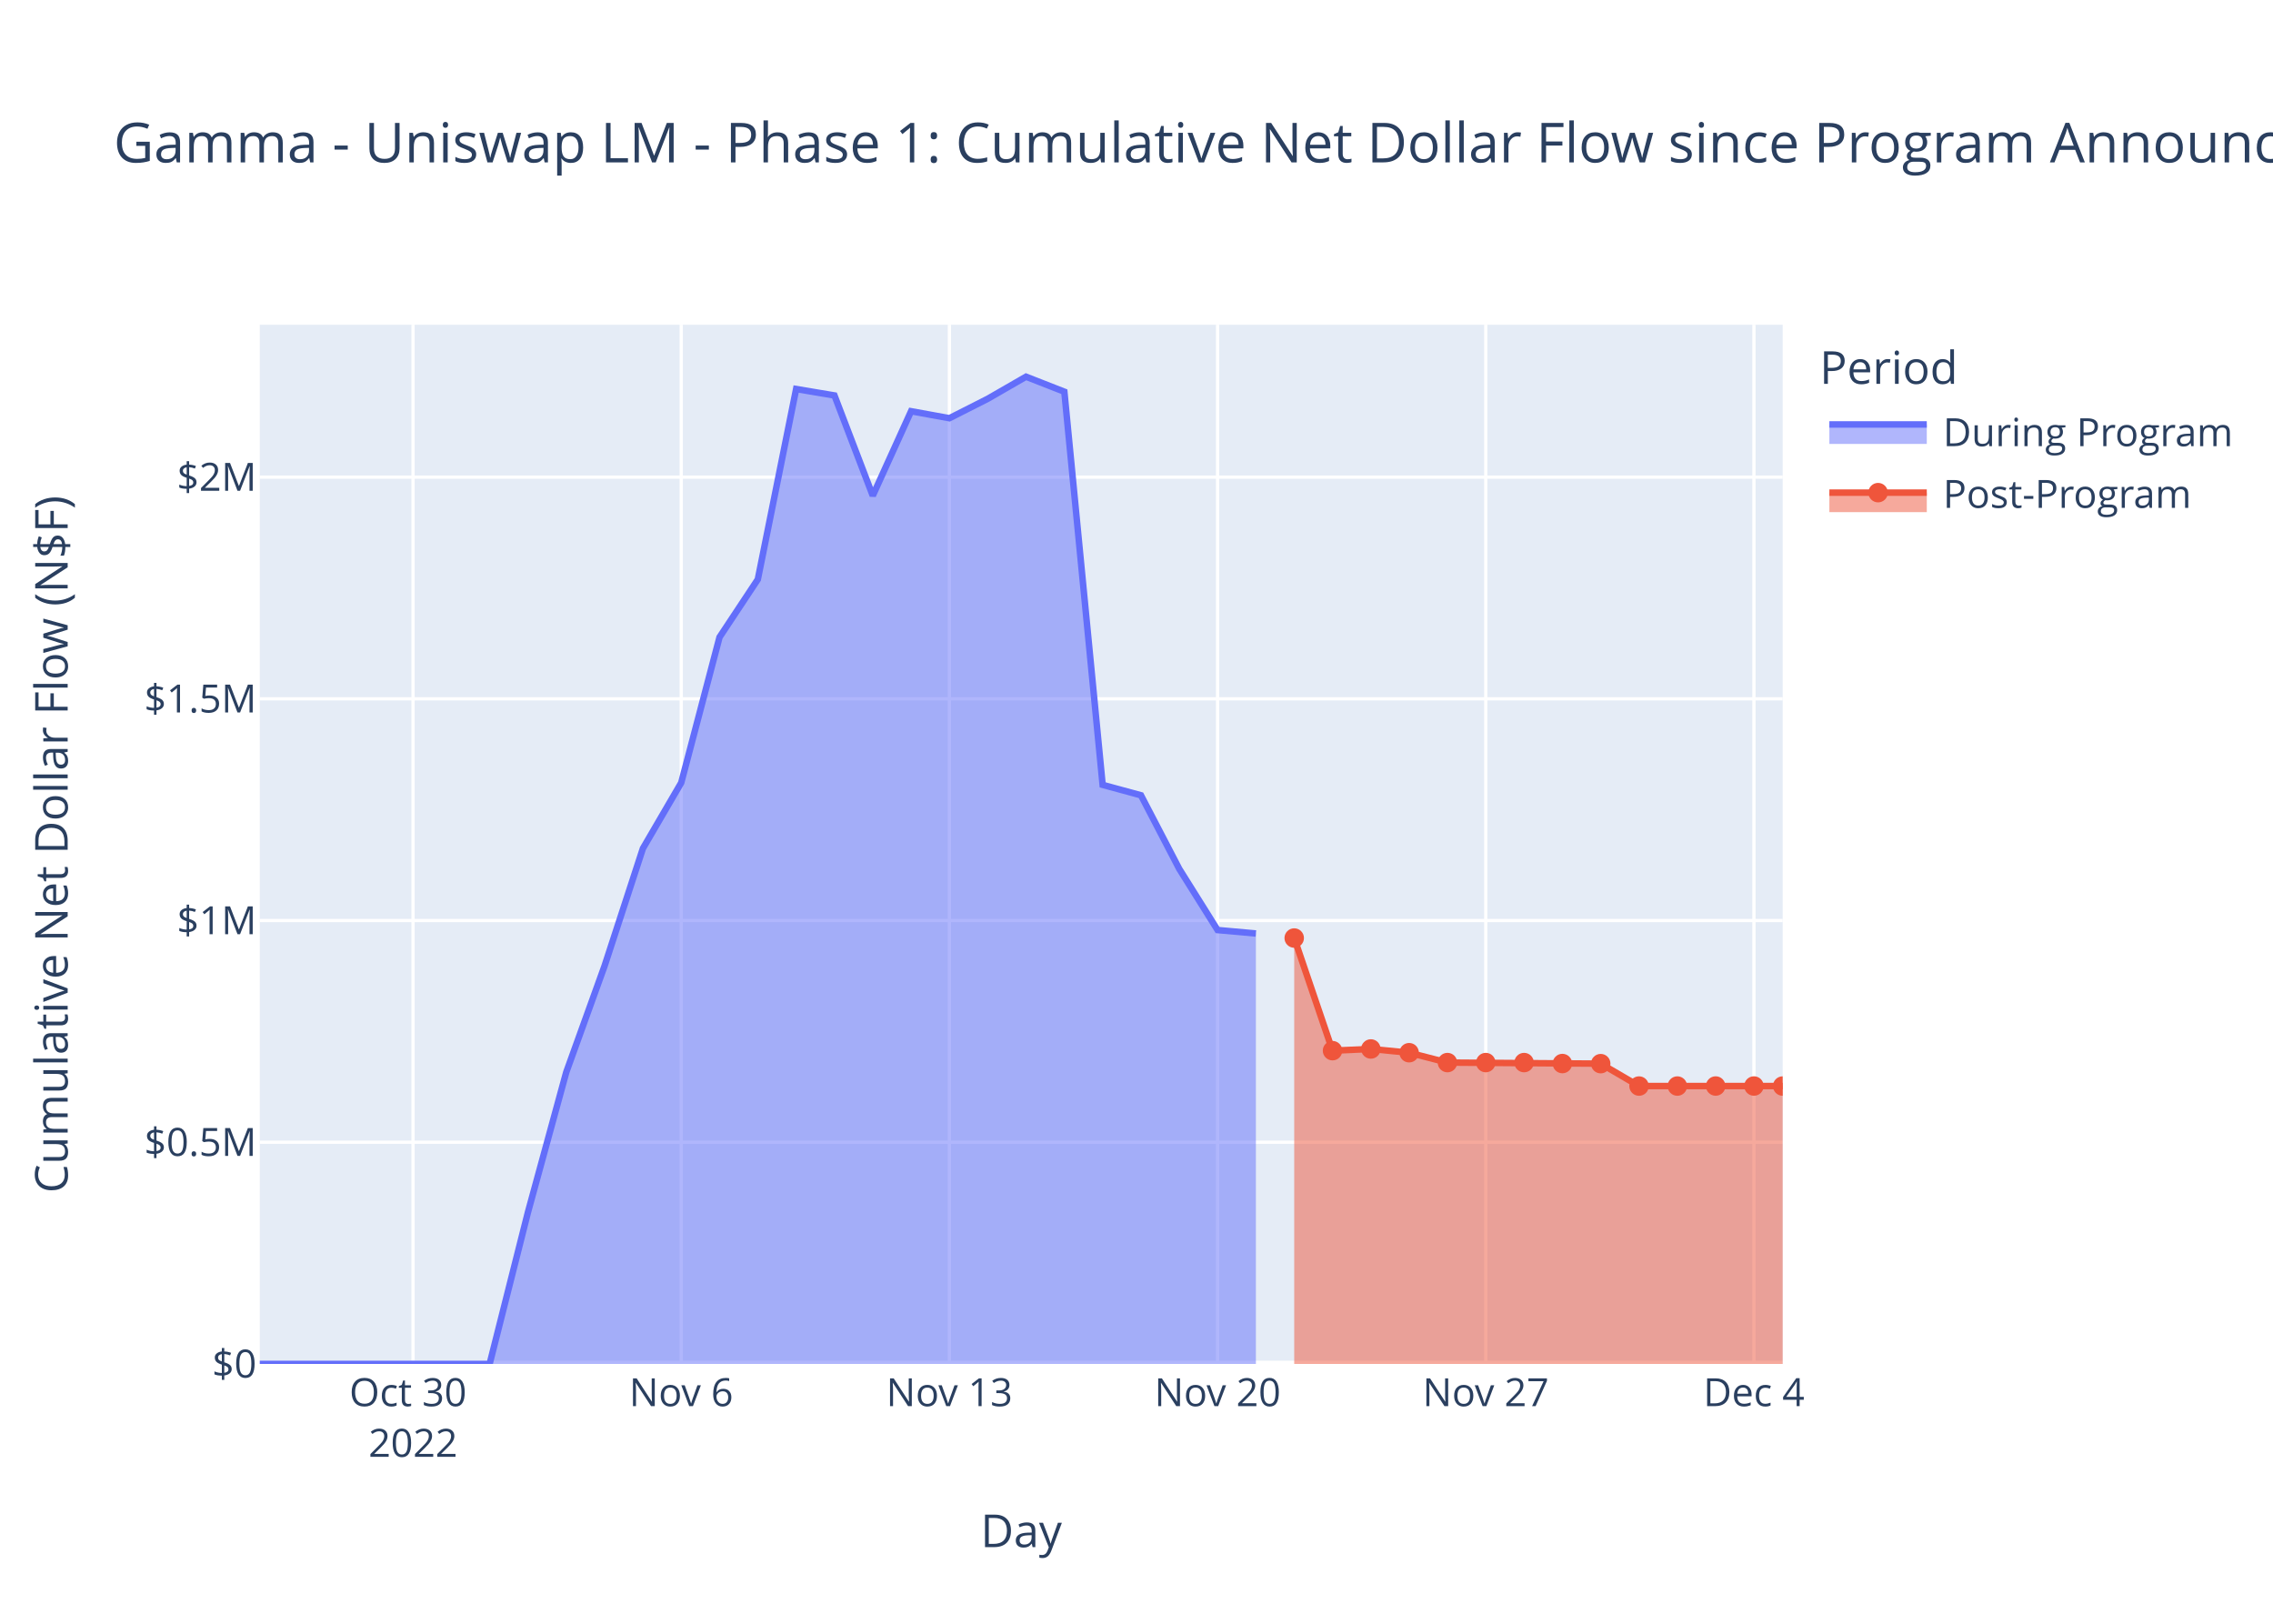
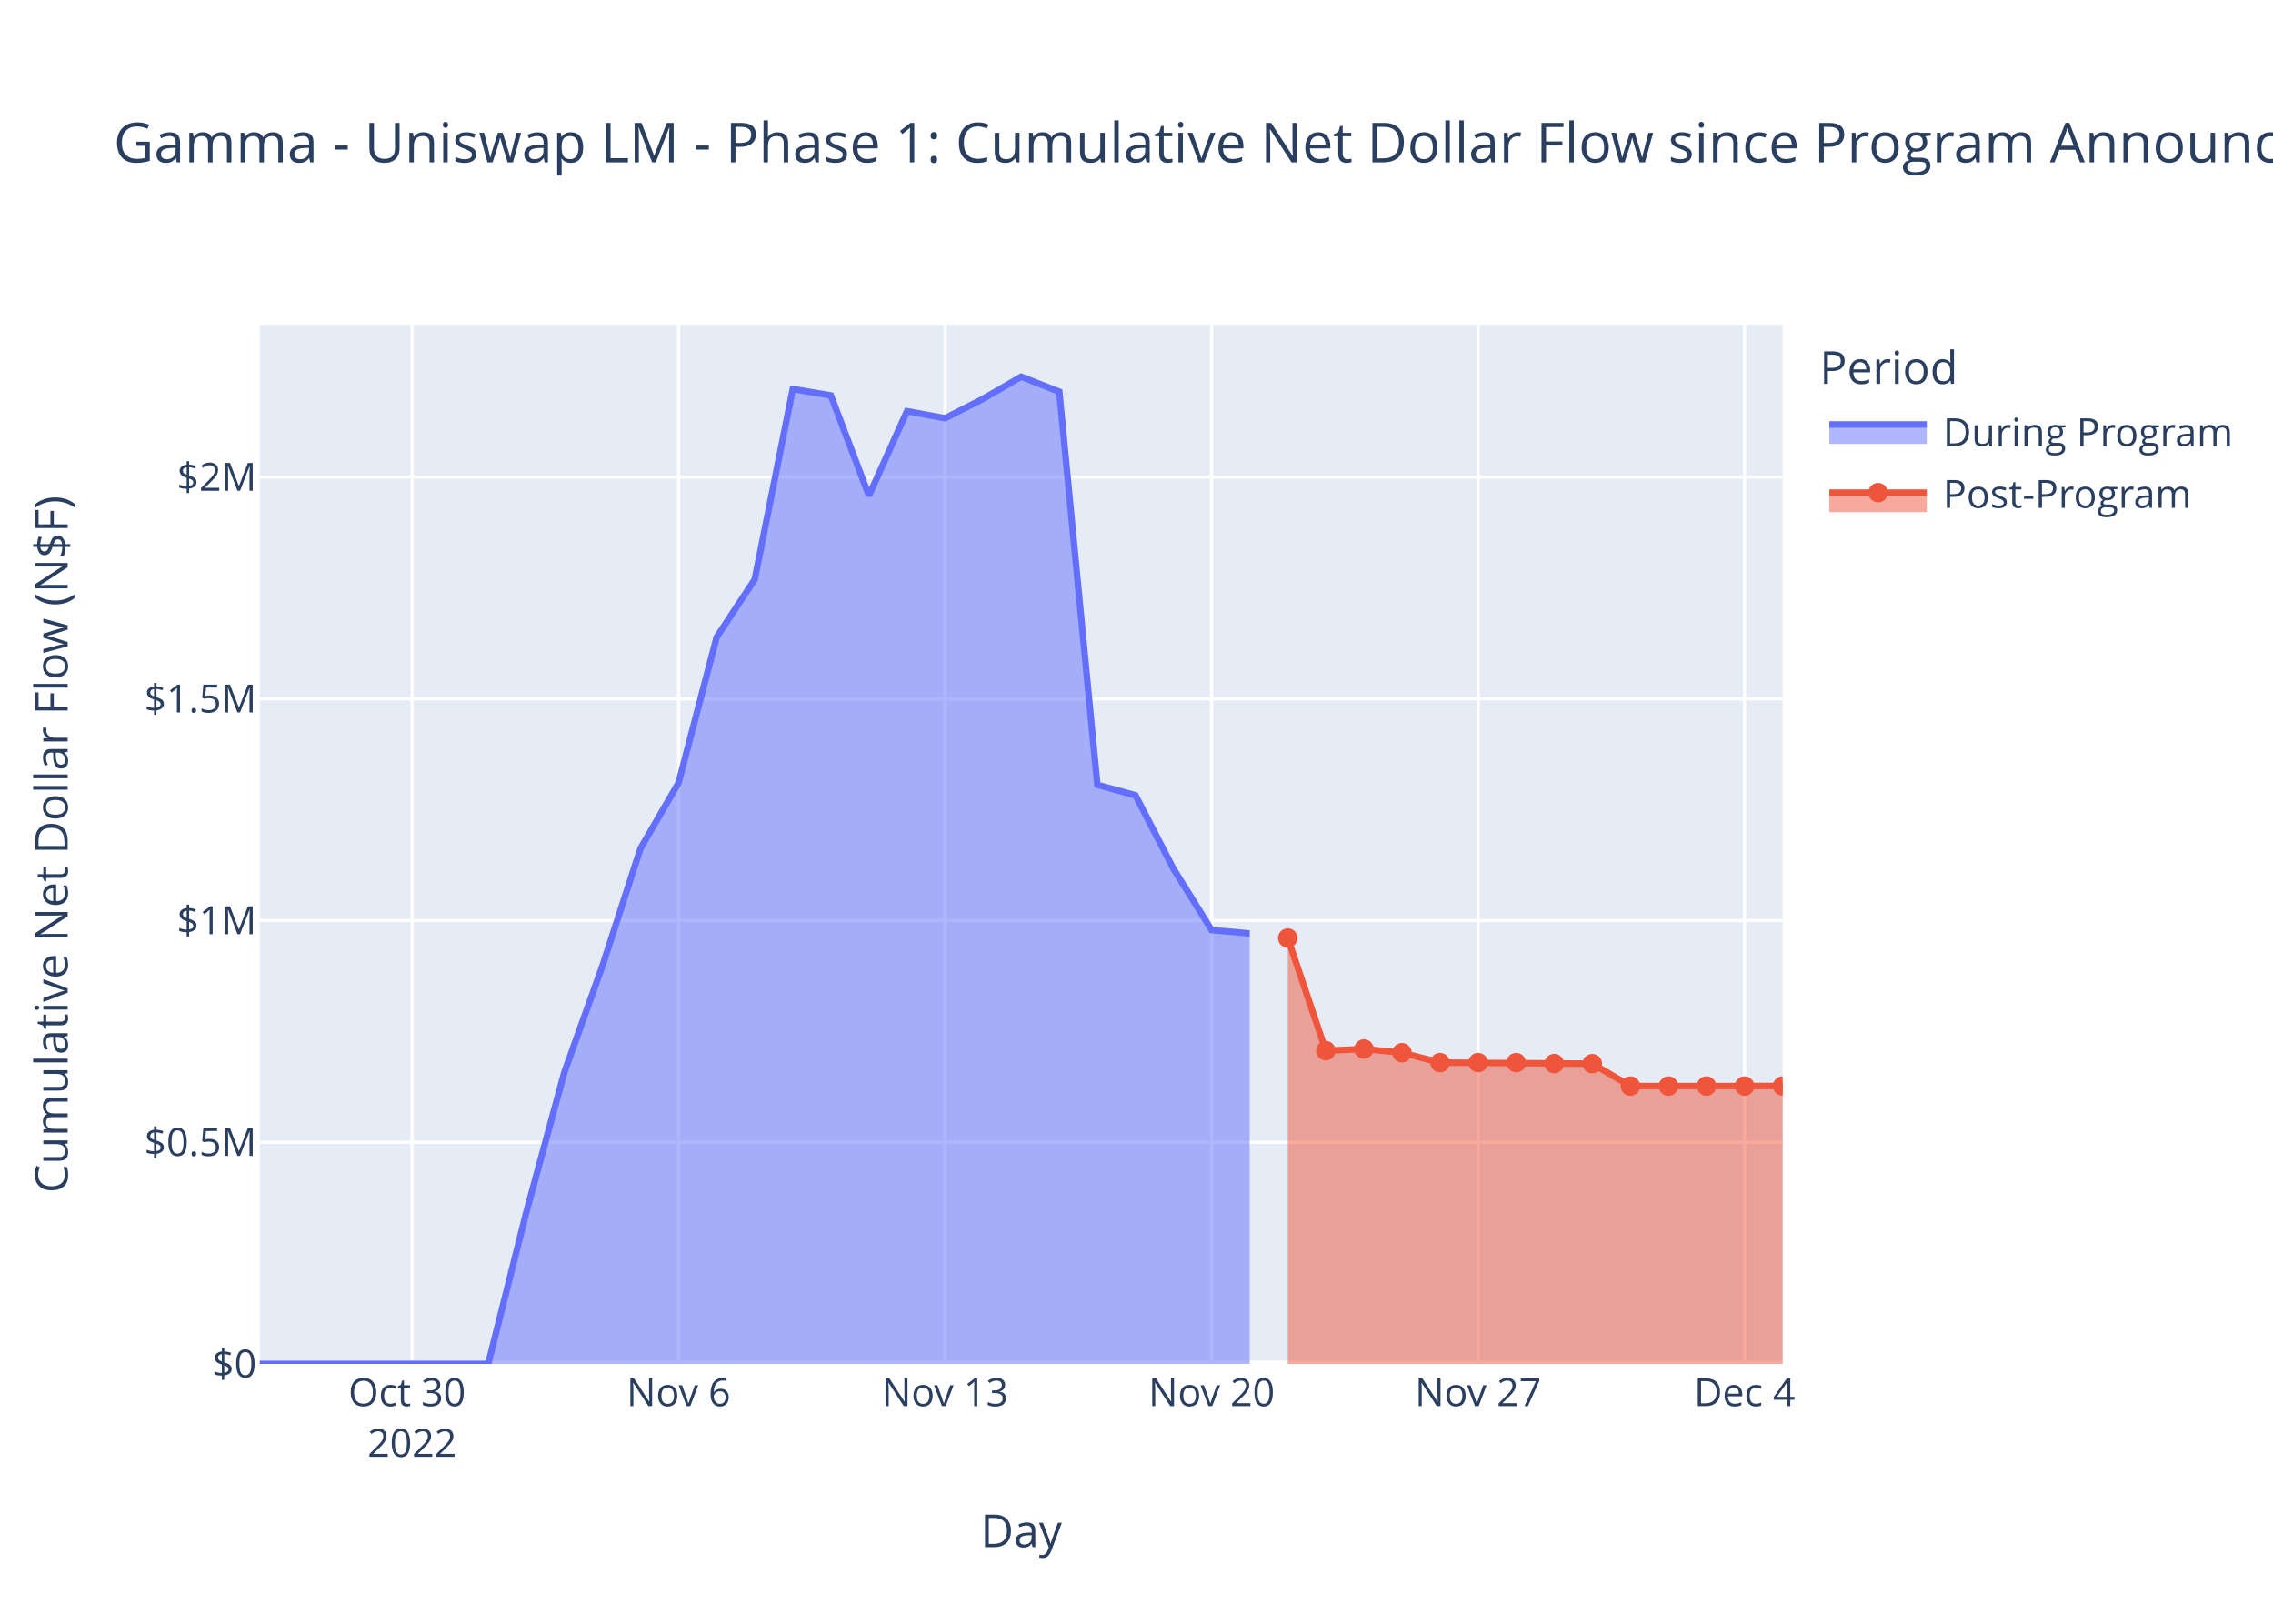
<svg xmlns="http://www.w3.org/2000/svg" class="main-svg" width="700" height="500" style="" viewBox="0 0 700 500">
  <rect x="0" y="0" width="700" height="500" style="fill: rgb(255, 255, 255); fill-opacity: 1;" />
-   <defs id="defs-ab5998">
+   <defs id="defs-0fdf6f">
    <g class="clips">
-       <clipPath id="clipab5998xyplot" class="plotclip">
+       <clipPath id="clip0fdf6fxyplot" class="plotclip">
        <rect width="469" height="320" />
      </clipPath>
-       <clipPath class="axesclip" id="clipab5998x">
+       <clipPath class="axesclip" id="clip0fdf6fx">
        <rect x="80" y="0" width="469" height="500" />
      </clipPath>
-       <clipPath class="axesclip" id="clipab5998y">
+       <clipPath class="axesclip" id="clip0fdf6fy">
        <rect x="0" y="100" width="700" height="320" />
      </clipPath>
-       <clipPath class="axesclip" id="clipab5998xy">
+       <clipPath class="axesclip" id="clip0fdf6fxy">
        <rect x="80" y="100" width="469" height="320" />
      </clipPath>
    </g>
    <g class="gradients" />
    <g class="patterns" />
  </defs>
  <g class="bglayer">
    <rect class="bg" x="80" y="100" width="469" height="320" style="fill: rgb(229, 236, 246); fill-opacity: 1; stroke-width: 0;" />
  </g>
  <g class="layer-below">
    <g class="imagelayer" />
    <g class="shapelayer" />
  </g>
  <g class="cartesianlayer">
    <g class="subplot xy">
      <g class="layer-subplot">
        <g class="shapelayer" />
        <g class="imagelayer" />
      </g>
      <g class="minor-gridlayer">
        <g class="x" />
        <g class="y" />
      </g>
      <g class="gridlayer">
        <g class="x">
-           <path class="xgrid crisp" transform="translate(127.2,0)" d="M0,100v320" style="stroke: rgb(255, 255, 255); stroke-opacity: 1; stroke-width: 1px;" />
-           <path class="xgrid crisp" transform="translate(209.79,0)" d="M0,100v320" style="stroke: rgb(255, 255, 255); stroke-opacity: 1; stroke-width: 1px;" />
-           <path class="xgrid crisp" transform="translate(292.38,0)" d="M0,100v320" style="stroke: rgb(255, 255, 255); stroke-opacity: 1; stroke-width: 1px;" />
-           <path class="xgrid crisp" transform="translate(374.97,0)" d="M0,100v320" style="stroke: rgb(255, 255, 255); stroke-opacity: 1; stroke-width: 1px;" />
-           <path class="xgrid crisp" transform="translate(457.56,0)" d="M0,100v320" style="stroke: rgb(255, 255, 255); stroke-opacity: 1; stroke-width: 1px;" />
-           <path class="xgrid crisp" transform="translate(540.15,0)" d="M0,100v320" style="stroke: rgb(255, 255, 255); stroke-opacity: 1; stroke-width: 1px;" />
+           <path class="xgrid crisp" transform="translate(126.9,0)" d="M0,100v320" style="stroke: rgb(255, 255, 255); stroke-opacity: 1; stroke-width: 1px;" />
+           <path class="xgrid crisp" transform="translate(208.98,0)" d="M0,100v320" style="stroke: rgb(255, 255, 255); stroke-opacity: 1; stroke-width: 1px;" />
+           <path class="xgrid crisp" transform="translate(291.05,0)" d="M0,100v320" style="stroke: rgb(255, 255, 255); stroke-opacity: 1; stroke-width: 1px;" />
+           <path class="xgrid crisp" transform="translate(373.13,0)" d="M0,100v320" style="stroke: rgb(255, 255, 255); stroke-opacity: 1; stroke-width: 1px;" />
+           <path class="xgrid crisp" transform="translate(455.2,0)" d="M0,100v320" style="stroke: rgb(255, 255, 255); stroke-opacity: 1; stroke-width: 1px;" />
+           <path class="xgrid crisp" transform="translate(537.28,0)" d="M0,100v320" style="stroke: rgb(255, 255, 255); stroke-opacity: 1; stroke-width: 1px;" />
        </g>
        <g class="y">
          <path class="ygrid crisp" transform="translate(0,351.73)" d="M80,0h469" style="stroke: rgb(255, 255, 255); stroke-opacity: 1; stroke-width: 1px;" />
          <path class="ygrid crisp" transform="translate(0,283.46)" d="M80,0h469" style="stroke: rgb(255, 255, 255); stroke-opacity: 1; stroke-width: 1px;" />
          <path class="ygrid crisp" transform="translate(0,215.19)" d="M80,0h469" style="stroke: rgb(255, 255, 255); stroke-opacity: 1; stroke-width: 1px;" />
          <path class="ygrid crisp" transform="translate(0,146.92)" d="M80,0h469" style="stroke: rgb(255, 255, 255); stroke-opacity: 1; stroke-width: 1px;" />
        </g>
      </g>
      <g class="zerolinelayer">
        <path class="yzl zl crisp" transform="translate(0,420)" d="M80,0h469" style="stroke: rgb(255, 255, 255); stroke-opacity: 1; stroke-width: 2px;" />
      </g>
      <path class="xlines-below" />
      <path class="ylines-below" />
      <g class="overlines-below" />
      <g class="xaxislayer-below" />
      <g class="yaxislayer-below" />
      <g class="overaxes-below" />
-       <g class="plot" transform="translate(80,100)" clip-path="url(#clipab5998xyplot)">
+       <g class="plot" transform="translate(80,100)" clip-path="url(#clip0fdf6fxyplot)">
        <g class="scatterlayer mlayer">
-           <g class="trace scatter tracee1f6a5" style="stroke-miterlimit: 2;">
+           <g class="trace scatter trace9059ed" style="stroke-miterlimit: 2;">
            <g class="fills">
              <g>
-                 <path class="js-fill" d="M306.77,320L0,320L0,320L70.79,319.99L82.59,273.28L94.39,230.15L106.19,197.42L117.99,161.26L129.79,141.03L141.59,96.21L153.38,78.41L165.18,19.79L176.98,21.77L188.78,52.63L200.58,26.63L212.38,28.78L224.18,22.8L235.98,16L247.78,20.62L259.57,141.68L271.37,144.89L283.17,167.56L294.97,186.39L306.77,187.45" style="fill: rgb(99, 110, 250); fill-opacity: 0.5; stroke-width: 0;" />
+                 <path class="js-fill" d="M304.85,320L0,320L0,320L70.35,319.99L82.08,273.28L93.8,230.15L105.53,197.42L117.25,161.26L128.98,141.03L140.7,96.21L152.43,78.41L164.15,19.79L175.88,21.77L187.6,52.63L199.33,26.63L211.05,28.78L222.78,22.8L234.5,16L246.23,20.62L257.95,141.68L269.68,144.89L281.4,167.56L293.13,186.39L304.85,187.45" style="fill: rgb(99, 110, 250); fill-opacity: 0.5; stroke-width: 0;" />
              </g>
            </g>
            <g class="errorbars" />
            <g class="lines">
-               <path class="js-line" d="M0,320L70.79,319.99L82.59,273.28L94.39,230.15L106.19,197.42L117.99,161.26L129.79,141.03L141.59,96.21L153.38,78.41L165.18,19.79L176.98,21.77L188.78,52.63L200.58,26.63L212.38,28.78L224.18,22.8L235.98,16L247.78,20.62L259.57,141.68L271.37,144.89L283.17,167.56L294.97,186.39L306.77,187.45" style="vector-effect: non-scaling-stroke; fill: none; stroke: rgb(99, 110, 250); stroke-opacity: 1; stroke-width: 2px; opacity: 1;" />
+               <path class="js-line" d="M0,320L70.35,319.99L82.08,273.28L93.8,230.15L105.53,197.42L117.25,161.26L128.98,141.03L140.7,96.21L152.43,78.41L164.15,19.79L175.88,21.77L187.6,52.63L199.33,26.63L211.05,28.78L222.78,22.8L234.5,16L246.23,20.62L257.95,141.68L269.68,144.89L281.4,167.56L293.13,186.39L304.85,187.45" style="vector-effect: non-scaling-stroke; fill: none; stroke: rgb(99, 110, 250); stroke-opacity: 1; stroke-width: 2px; opacity: 1;" />
            </g>
            <g class="points" />
            <g class="text" />
          </g>
-           <g class="trace scatter trace047267" style="stroke-miterlimit: 2;">
+           <g class="trace scatter trace4383de" style="stroke-miterlimit: 2;">
            <g class="fills">
              <g>
-                 <path class="js-fill" d="M469,320L318.57,320L318.57,188.85L330.37,223.53L342.17,223.01L353.96,224.16L365.76,227.2L412.96,227.53L424.76,234.43L469,234.43" style="fill: rgb(239, 85, 59); fill-opacity: 0.5; stroke-width: 0;" />
+                 <path class="js-fill" d="M469,320L316.58,320L316.58,188.85L328.3,223.53L340.03,223.01L351.75,224.16L363.48,227.2L410.38,227.53L422.1,234.43L469,234.41" style="fill: rgb(239, 85, 59); fill-opacity: 0.5; stroke-width: 0;" />
              </g>
            </g>
            <g class="errorbars" />
            <g class="lines">
-               <path class="js-line" d="M318.57,188.85L330.37,223.53L342.17,223.01L353.96,224.16L365.76,227.2L412.96,227.53L424.76,234.43L469,234.43" style="vector-effect: non-scaling-stroke; fill: none; stroke: rgb(239, 85, 59); stroke-opacity: 1; stroke-width: 2px; opacity: 1;" />
+               <path class="js-line" d="M316.58,188.85L328.3,223.53L340.03,223.01L351.75,224.16L363.48,227.2L410.38,227.53L422.1,234.43L469,234.41" style="vector-effect: non-scaling-stroke; fill: none; stroke: rgb(239, 85, 59); stroke-opacity: 1; stroke-width: 2px; opacity: 1;" />
            </g>
            <g class="points">
-               <path class="point" transform="translate(318.57,188.85)" d="M3,0A3,3 0 1,1 0,-3A3,3 0 0,1 3,0Z" style="opacity: 1; stroke-width: 0px; fill: rgb(239, 85, 59); fill-opacity: 1;" />
-               <path class="point" transform="translate(330.37,223.53)" d="M3,0A3,3 0 1,1 0,-3A3,3 0 0,1 3,0Z" style="opacity: 1; stroke-width: 0px; fill: rgb(239, 85, 59); fill-opacity: 1;" />
-               <path class="point" transform="translate(342.17,223.01)" d="M3,0A3,3 0 1,1 0,-3A3,3 0 0,1 3,0Z" style="opacity: 1; stroke-width: 0px; fill: rgb(239, 85, 59); fill-opacity: 1;" />
-               <path class="point" transform="translate(353.96,224.16)" d="M3,0A3,3 0 1,1 0,-3A3,3 0 0,1 3,0Z" style="opacity: 1; stroke-width: 0px; fill: rgb(239, 85, 59); fill-opacity: 1;" />
-               <path class="point" transform="translate(365.76,227.2)" d="M3,0A3,3 0 1,1 0,-3A3,3 0 0,1 3,0Z" style="opacity: 1; stroke-width: 0px; fill: rgb(239, 85, 59); fill-opacity: 1;" />
-               <path class="point" transform="translate(377.56,227.2)" d="M3,0A3,3 0 1,1 0,-3A3,3 0 0,1 3,0Z" style="opacity: 1; stroke-width: 0px; fill: rgb(239, 85, 59); fill-opacity: 1;" />
-               <path class="point" transform="translate(389.36,227.2)" d="M3,0A3,3 0 1,1 0,-3A3,3 0 0,1 3,0Z" style="opacity: 1; stroke-width: 0px; fill: rgb(239, 85, 59); fill-opacity: 1;" />
-               <path class="point" transform="translate(401.16,227.5)" d="M3,0A3,3 0 1,1 0,-3A3,3 0 0,1 3,0Z" style="opacity: 1; stroke-width: 0px; fill: rgb(239, 85, 59); fill-opacity: 1;" />
-               <path class="point" transform="translate(412.96,227.53)" d="M3,0A3,3 0 1,1 0,-3A3,3 0 0,1 3,0Z" style="opacity: 1; stroke-width: 0px; fill: rgb(239, 85, 59); fill-opacity: 1;" />
-               <path class="point" transform="translate(424.76,234.43)" d="M3,0A3,3 0 1,1 0,-3A3,3 0 0,1 3,0Z" style="opacity: 1; stroke-width: 0px; fill: rgb(239, 85, 59); fill-opacity: 1;" />
-               <path class="point" transform="translate(436.56,234.43)" d="M3,0A3,3 0 1,1 0,-3A3,3 0 0,1 3,0Z" style="opacity: 1; stroke-width: 0px; fill: rgb(239, 85, 59); fill-opacity: 1;" />
-               <path class="point" transform="translate(448.36,234.42)" d="M3,0A3,3 0 1,1 0,-3A3,3 0 0,1 3,0Z" style="opacity: 1; stroke-width: 0px; fill: rgb(239, 85, 59); fill-opacity: 1;" />
-               <path class="point" transform="translate(460.15,234.42)" d="M3,0A3,3 0 1,1 0,-3A3,3 0 0,1 3,0Z" style="opacity: 1; stroke-width: 0px; fill: rgb(239, 85, 59); fill-opacity: 1;" />
-               <path class="point" transform="translate(469,234.43)" d="M3,0A3,3 0 1,1 0,-3A3,3 0 0,1 3,0Z" style="opacity: 1; stroke-width: 0px; fill: rgb(239, 85, 59); fill-opacity: 1;" />
+               <path class="point" transform="translate(316.58,188.85)" d="M3,0A3,3 0 1,1 0,-3A3,3 0 0,1 3,0Z" style="opacity: 1; stroke-width: 0px; fill: rgb(239, 85, 59); fill-opacity: 1;" />
+               <path class="point" transform="translate(328.3,223.53)" d="M3,0A3,3 0 1,1 0,-3A3,3 0 0,1 3,0Z" style="opacity: 1; stroke-width: 0px; fill: rgb(239, 85, 59); fill-opacity: 1;" />
+               <path class="point" transform="translate(340.03,223.01)" d="M3,0A3,3 0 1,1 0,-3A3,3 0 0,1 3,0Z" style="opacity: 1; stroke-width: 0px; fill: rgb(239, 85, 59); fill-opacity: 1;" />
+               <path class="point" transform="translate(351.75,224.16)" d="M3,0A3,3 0 1,1 0,-3A3,3 0 0,1 3,0Z" style="opacity: 1; stroke-width: 0px; fill: rgb(239, 85, 59); fill-opacity: 1;" />
+               <path class="point" transform="translate(363.48,227.2)" d="M3,0A3,3 0 1,1 0,-3A3,3 0 0,1 3,0Z" style="opacity: 1; stroke-width: 0px; fill: rgb(239, 85, 59); fill-opacity: 1;" />
+               <path class="point" transform="translate(375.2,227.2)" d="M3,0A3,3 0 1,1 0,-3A3,3 0 0,1 3,0Z" style="opacity: 1; stroke-width: 0px; fill: rgb(239, 85, 59); fill-opacity: 1;" />
+               <path class="point" transform="translate(386.93,227.2)" d="M3,0A3,3 0 1,1 0,-3A3,3 0 0,1 3,0Z" style="opacity: 1; stroke-width: 0px; fill: rgb(239, 85, 59); fill-opacity: 1;" />
+               <path class="point" transform="translate(398.65,227.5)" d="M3,0A3,3 0 1,1 0,-3A3,3 0 0,1 3,0Z" style="opacity: 1; stroke-width: 0px; fill: rgb(239, 85, 59); fill-opacity: 1;" />
+               <path class="point" transform="translate(410.38,227.53)" d="M3,0A3,3 0 1,1 0,-3A3,3 0 0,1 3,0Z" style="opacity: 1; stroke-width: 0px; fill: rgb(239, 85, 59); fill-opacity: 1;" />
+               <path class="point" transform="translate(422.1,234.43)" d="M3,0A3,3 0 1,1 0,-3A3,3 0 0,1 3,0Z" style="opacity: 1; stroke-width: 0px; fill: rgb(239, 85, 59); fill-opacity: 1;" />
+               <path class="point" transform="translate(433.83,234.43)" d="M3,0A3,3 0 1,1 0,-3A3,3 0 0,1 3,0Z" style="opacity: 1; stroke-width: 0px; fill: rgb(239, 85, 59); fill-opacity: 1;" />
+               <path class="point" transform="translate(445.55,234.42)" d="M3,0A3,3 0 1,1 0,-3A3,3 0 0,1 3,0Z" style="opacity: 1; stroke-width: 0px; fill: rgb(239, 85, 59); fill-opacity: 1;" />
+               <path class="point" transform="translate(457.28,234.42)" d="M3,0A3,3 0 1,1 0,-3A3,3 0 0,1 3,0Z" style="opacity: 1; stroke-width: 0px; fill: rgb(239, 85, 59); fill-opacity: 1;" />
+               <path class="point" transform="translate(469,234.41)" d="M3,0A3,3 0 1,1 0,-3A3,3 0 0,1 3,0Z" style="opacity: 1; stroke-width: 0px; fill: rgb(239, 85, 59); fill-opacity: 1;" />
            </g>
            <g class="text" />
          </g>
        </g>
      </g>
      <g class="overplot" />
      <path class="xlines-above crisp" d="M0,0" style="fill: none;" />
      <path class="ylines-above crisp" d="M0,0" style="fill: none;" />
      <g class="overlines-above" />
      <g class="xaxislayer-above">
        <g class="xtick">
-           <text text-anchor="middle" x="0" y="433" transform="translate(127.2,0)" style="font-family: 'Open Sans', verdana, arial, sans-serif; font-size: 12px; fill: rgb(42, 63, 95); fill-opacity: 1; white-space: pre; opacity: 1;">
+           <text text-anchor="middle" x="0" y="433" transform="translate(126.9,0)" style="font-family: 'Open Sans', verdana, arial, sans-serif; font-size: 12px; fill: rgb(42, 63, 95); fill-opacity: 1; white-space: pre; opacity: 1;">
            <tspan class="line" dy="0em" x="0" y="433">Oct 30</tspan>
            <tspan class="line" dy="1.3em" x="0" y="433">2022</tspan>
          </text>
        </g>
        <g class="xtick">
-           <text text-anchor="middle" x="0" y="433" style="font-family: 'Open Sans', verdana, arial, sans-serif; font-size: 12px; fill: rgb(42, 63, 95); fill-opacity: 1; white-space: pre; opacity: 1;" transform="translate(209.79,0)">Nov 6</text>
-         </g>
-         <g class="xtick">
-           <text text-anchor="middle" x="0" y="433" style="font-family: 'Open Sans', verdana, arial, sans-serif; font-size: 12px; fill: rgb(42, 63, 95); fill-opacity: 1; white-space: pre; opacity: 1;" transform="translate(292.38,0)">Nov 13</text>
-         </g>
-         <g class="xtick">
-           <text text-anchor="middle" x="0" y="433" style="font-family: 'Open Sans', verdana, arial, sans-serif; font-size: 12px; fill: rgb(42, 63, 95); fill-opacity: 1; white-space: pre; opacity: 1;" transform="translate(374.97,0)">Nov 20</text>
-         </g>
-         <g class="xtick">
-           <text text-anchor="middle" x="0" y="433" style="font-family: 'Open Sans', verdana, arial, sans-serif; font-size: 12px; fill: rgb(42, 63, 95); fill-opacity: 1; white-space: pre; opacity: 1;" transform="translate(457.56,0)">Nov 27</text>
-         </g>
-         <g class="xtick">
-           <text text-anchor="middle" x="0" y="433" style="font-family: 'Open Sans', verdana, arial, sans-serif; font-size: 12px; fill: rgb(42, 63, 95); fill-opacity: 1; white-space: pre; opacity: 1;" transform="translate(540.15,0)">Dec 4</text>
+           <text text-anchor="middle" x="0" y="433" style="font-family: 'Open Sans', verdana, arial, sans-serif; font-size: 12px; fill: rgb(42, 63, 95); fill-opacity: 1; white-space: pre; opacity: 1;" transform="translate(208.98,0)">Nov 6</text>
+         </g>
+         <g class="xtick">
+           <text text-anchor="middle" x="0" y="433" style="font-family: 'Open Sans', verdana, arial, sans-serif; font-size: 12px; fill: rgb(42, 63, 95); fill-opacity: 1; white-space: pre; opacity: 1;" transform="translate(291.05,0)">Nov 13</text>
+         </g>
+         <g class="xtick">
+           <text text-anchor="middle" x="0" y="433" style="font-family: 'Open Sans', verdana, arial, sans-serif; font-size: 12px; fill: rgb(42, 63, 95); fill-opacity: 1; white-space: pre; opacity: 1;" transform="translate(373.13,0)">Nov 20</text>
+         </g>
+         <g class="xtick">
+           <text text-anchor="middle" x="0" y="433" style="font-family: 'Open Sans', verdana, arial, sans-serif; font-size: 12px; fill: rgb(42, 63, 95); fill-opacity: 1; white-space: pre; opacity: 1;" transform="translate(455.2,0)">Nov 27</text>
+         </g>
+         <g class="xtick">
+           <text text-anchor="middle" x="0" y="433" style="font-family: 'Open Sans', verdana, arial, sans-serif; font-size: 12px; fill: rgb(42, 63, 95); fill-opacity: 1; white-space: pre; opacity: 1;" transform="translate(537.28,0)">Dec 4</text>
        </g>
      </g>
      <g class="yaxislayer-above">
        <g class="ytick">
          <text text-anchor="end" x="79" y="4.2" transform="translate(0,420)" style="font-family: 'Open Sans', verdana, arial, sans-serif; font-size: 12px; fill: rgb(42, 63, 95); fill-opacity: 1; white-space: pre; opacity: 1;">$0</text>
        </g>
        <g class="ytick">
          <text text-anchor="end" x="79" y="4.2" style="font-family: 'Open Sans', verdana, arial, sans-serif; font-size: 12px; fill: rgb(42, 63, 95); fill-opacity: 1; white-space: pre; opacity: 1;" transform="translate(0,351.73)">$0.5M</text>
        </g>
        <g class="ytick">
          <text text-anchor="end" x="79" y="4.2" style="font-family: 'Open Sans', verdana, arial, sans-serif; font-size: 12px; fill: rgb(42, 63, 95); fill-opacity: 1; white-space: pre; opacity: 1;" transform="translate(0,283.46)">$1M</text>
        </g>
        <g class="ytick">
          <text text-anchor="end" x="79" y="4.2" style="font-family: 'Open Sans', verdana, arial, sans-serif; font-size: 12px; fill: rgb(42, 63, 95); fill-opacity: 1; white-space: pre; opacity: 1;" transform="translate(0,215.19)">$1.5M</text>
        </g>
        <g class="ytick">
          <text text-anchor="end" x="79" y="4.2" style="font-family: 'Open Sans', verdana, arial, sans-serif; font-size: 12px; fill: rgb(42, 63, 95); fill-opacity: 1; white-space: pre; opacity: 1;" transform="translate(0,146.92)">$2M</text>
        </g>
      </g>
      <g class="overaxes-above" />
    </g>
  </g>
  <g class="polarlayer" />
  <g class="smithlayer" />
  <g class="ternarylayer" />
  <g class="geolayer" />
  <g class="funnelarealayer" />
  <g class="pielayer" />
  <g class="iciclelayer" />
  <g class="treemaplayer" />
  <g class="sunburstlayer" />
  <g class="glimages" />
-   <defs id="topdefs-ab5998">
+   <defs id="topdefs-0fdf6f">
    <g class="clips" />
-     <clipPath id="legendab5998">
+     <clipPath id="legend0fdf6f">
      <rect width="130" height="67" x="0" y="0" />
    </clipPath>
  </defs>
  <g class="layer-above">
    <g class="imagelayer" />
    <g class="shapelayer" />
  </g>
  <g class="infolayer">
    <g class="legend" pointer-events="all" transform="translate(558.38,100)">
      <rect class="bg" shape-rendering="crispEdges" width="130" height="67" x="0" y="0" style="stroke: rgb(68, 68, 68); stroke-opacity: 1; fill: rgb(255, 255, 255); fill-opacity: 1; stroke-width: 0px;" />
-       <g class="scrollbox" transform="" clip-path="url(#legendab5998)">
+       <g class="scrollbox" transform="" clip-path="url(#legend0fdf6f)">
        <text class="legendtitletext" text-anchor="start" x="2" y="18.2" style="font-family: 'Open Sans', verdana, arial, sans-serif; font-size: 14px; fill: rgb(42, 63, 95); fill-opacity: 1; white-space: pre;">Period</text>
        <g class="groups">
          <g class="traces" transform="translate(0,32.7)" style="opacity: 1;">
            <text class="legendtext" text-anchor="start" x="40" y="4.68" style="font-family: 'Open Sans', verdana, arial, sans-serif; font-size: 12px; fill: rgb(42, 63, 95); fill-opacity: 1; white-space: pre;">During Program</text>
            <g class="layers">
              <g class="legendfill">
                <path class="js-fill" d="M5,-2h30v6h-30z" style="stroke-width: 0; fill: rgb(99, 110, 250); fill-opacity: 0.5;" />
              </g>
              <g class="legendlines">
                <path class="js-line" d="M5,-2h30" style="fill: none; stroke: rgb(99, 110, 250); stroke-opacity: 1; stroke-width: 2px;" />
              </g>
              <g class="legendsymbols">
                <g class="legendpoints" />
              </g>
            </g>
            <rect class="legendtoggle" x="0" y="-9.5" width="124.703" height="19" style="fill: rgb(0, 0, 0); fill-opacity: 0;" />
          </g>
          <g class="traces" transform="translate(0,51.7)" style="opacity: 1;">
            <text class="legendtext" text-anchor="start" x="40" y="4.68" style="font-family: 'Open Sans', verdana, arial, sans-serif; font-size: 12px; fill: rgb(42, 63, 95); fill-opacity: 1; white-space: pre;">Post-Program</text>
            <g class="layers">
              <g class="legendfill">
                <path class="js-fill" d="M5,0h30v6h-30z" style="stroke-width: 0; fill: rgb(239, 85, 59); fill-opacity: 0.5;" />
              </g>
              <g class="legendlines">
                <path class="js-line" d="M5,0h30" style="fill: none; stroke: rgb(239, 85, 59); stroke-opacity: 1; stroke-width: 2px;" />
              </g>
              <g class="legendsymbols">
                <g class="legendpoints">
                  <path class="scatterpts" transform="translate(20,0)" d="M3,0A3,3 0 1,1 0,-3A3,3 0 0,1 3,0Z" style="opacity: 1; stroke-width: 0px; fill: rgb(239, 85, 59); fill-opacity: 1;" />
                </g>
              </g>
            </g>
            <rect class="legendtoggle" x="0" y="-9.5" width="124.703" height="19" style="fill: rgb(0, 0, 0); fill-opacity: 0;" />
          </g>
        </g>
      </g>
      <rect class="scrollbar" rx="20" ry="3" width="0" height="0" x="0" y="0" style="fill: rgb(128, 139, 164); fill-opacity: 1;" />
    </g>
    <g class="g-gtitle">
      <text class="gtitle" x="35" y="50" text-anchor="start" dy="0em" style="font-family: 'Open Sans', verdana, arial, sans-serif; font-size: 17px; fill: rgb(42, 63, 95); opacity: 1; font-weight: normal; white-space: pre;">Gamma - Uniswap LM - Phase 1: Cumulative Net Dollar Flow since Program Announcement</text>
    </g>
    <g class="g-xtitle">
      <text class="xtitle" x="314.5" y="476.409" text-anchor="middle" style="font-family: 'Open Sans', verdana, arial, sans-serif; font-size: 14px; fill: rgb(42, 63, 95); opacity: 1; font-weight: normal; white-space: pre;">Day</text>
    </g>
    <g class="g-ytitle">
      <text class="ytitle" transform="rotate(-90,20.84063,260)" x="20.841" y="260" text-anchor="middle" style="font-family: 'Open Sans', verdana, arial, sans-serif; font-size: 14px; fill: rgb(42, 63, 95); opacity: 1; font-weight: normal; white-space: pre;">Cumulative Net Dollar Flow (N$F)</text>
    </g>
  </g>
</svg>
